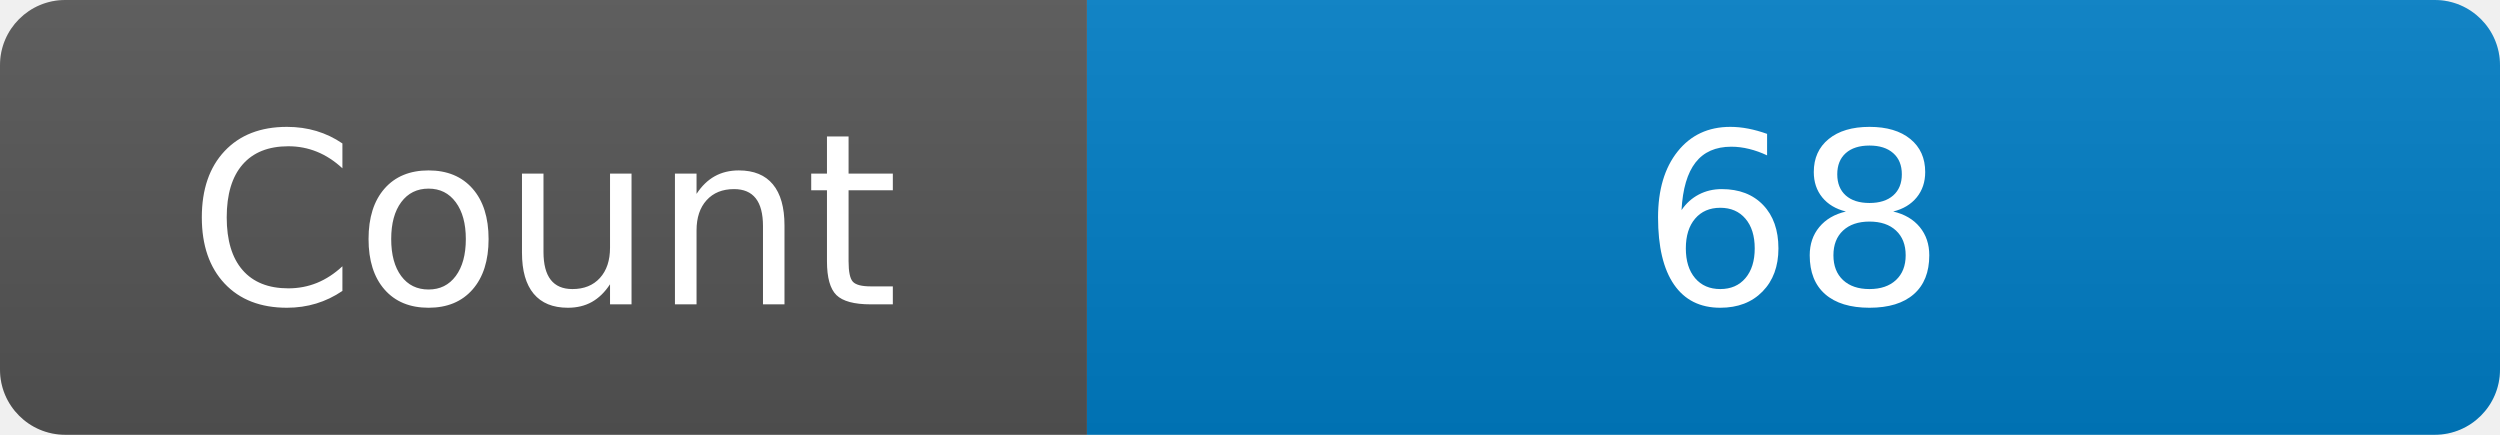
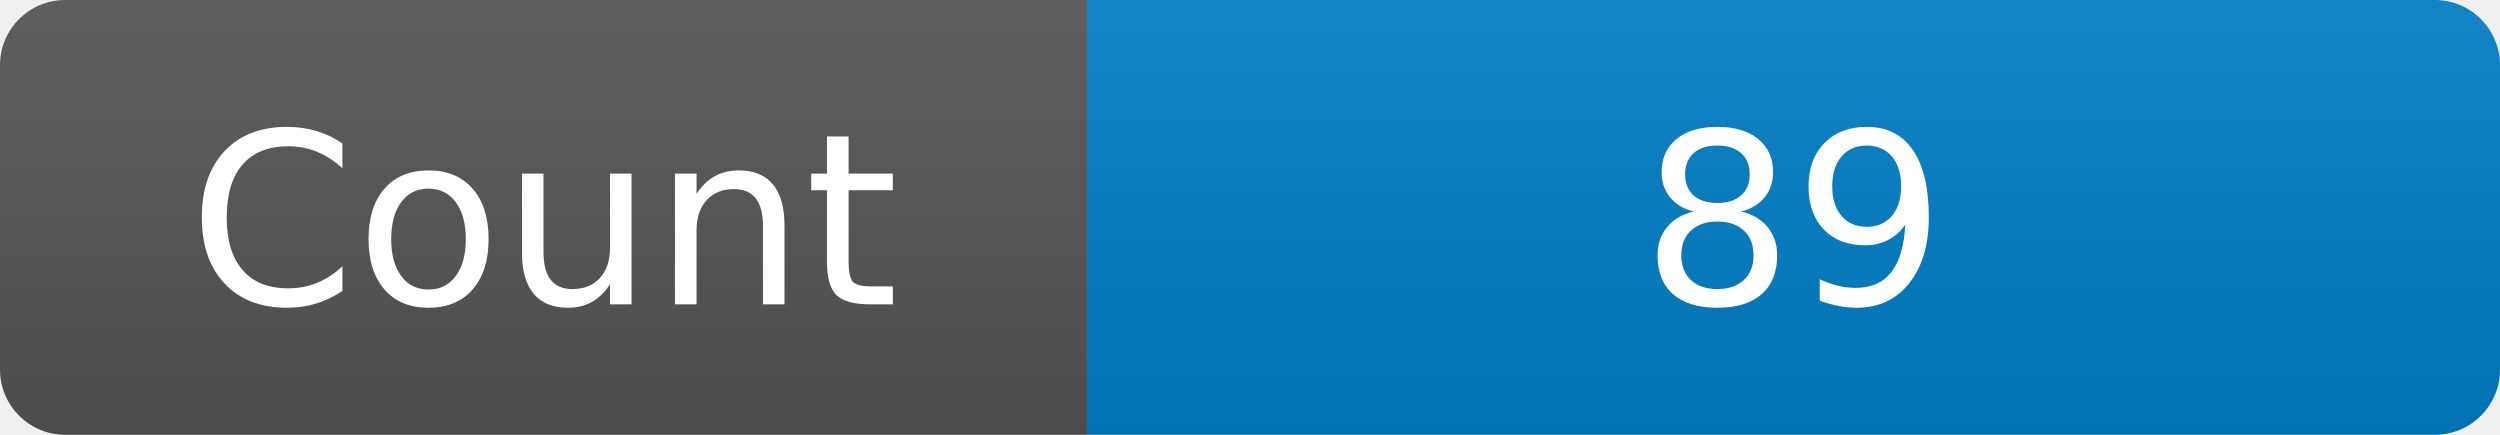
<svg xmlns="http://www.w3.org/2000/svg" width="115" height="20" role="img" aria-label="Maintained?: yes">
  <linearGradient id="s" x2="0" y2="100%">
    <stop offset="0" stop-color="#bbb" stop-opacity=".1" />
    <stop offset="1" stop-opacity=".1" />
  </linearGradient>
  <clipPath id="r">
    <rect width="115" height="20" rx="3" fill="#fff" />
  </clipPath>
  <g clip-path="url(#r)">
    <rect width="50" height="20" fill="#555" />
    <rect x="50" width="160" height="20" fill="#007ec6" />
    <rect width="115" height="20" fill="url(#s)" />
  </g>
  <g fill="#fff" text-anchor="middle" font-family="Verdana,Geneva,DejaVu Sans,sans-serif" font-size="110">
    <text x="250" y="140" transform="scale(.1)" fill="#fff">Count</text>
-     <text x="825" y="140" transform="scale(.1)" fill="#fff">68</text>
+     <text x="825" y="140" transform="scale(.1)" fill="#fff">89</text>
  </g>
</svg>
